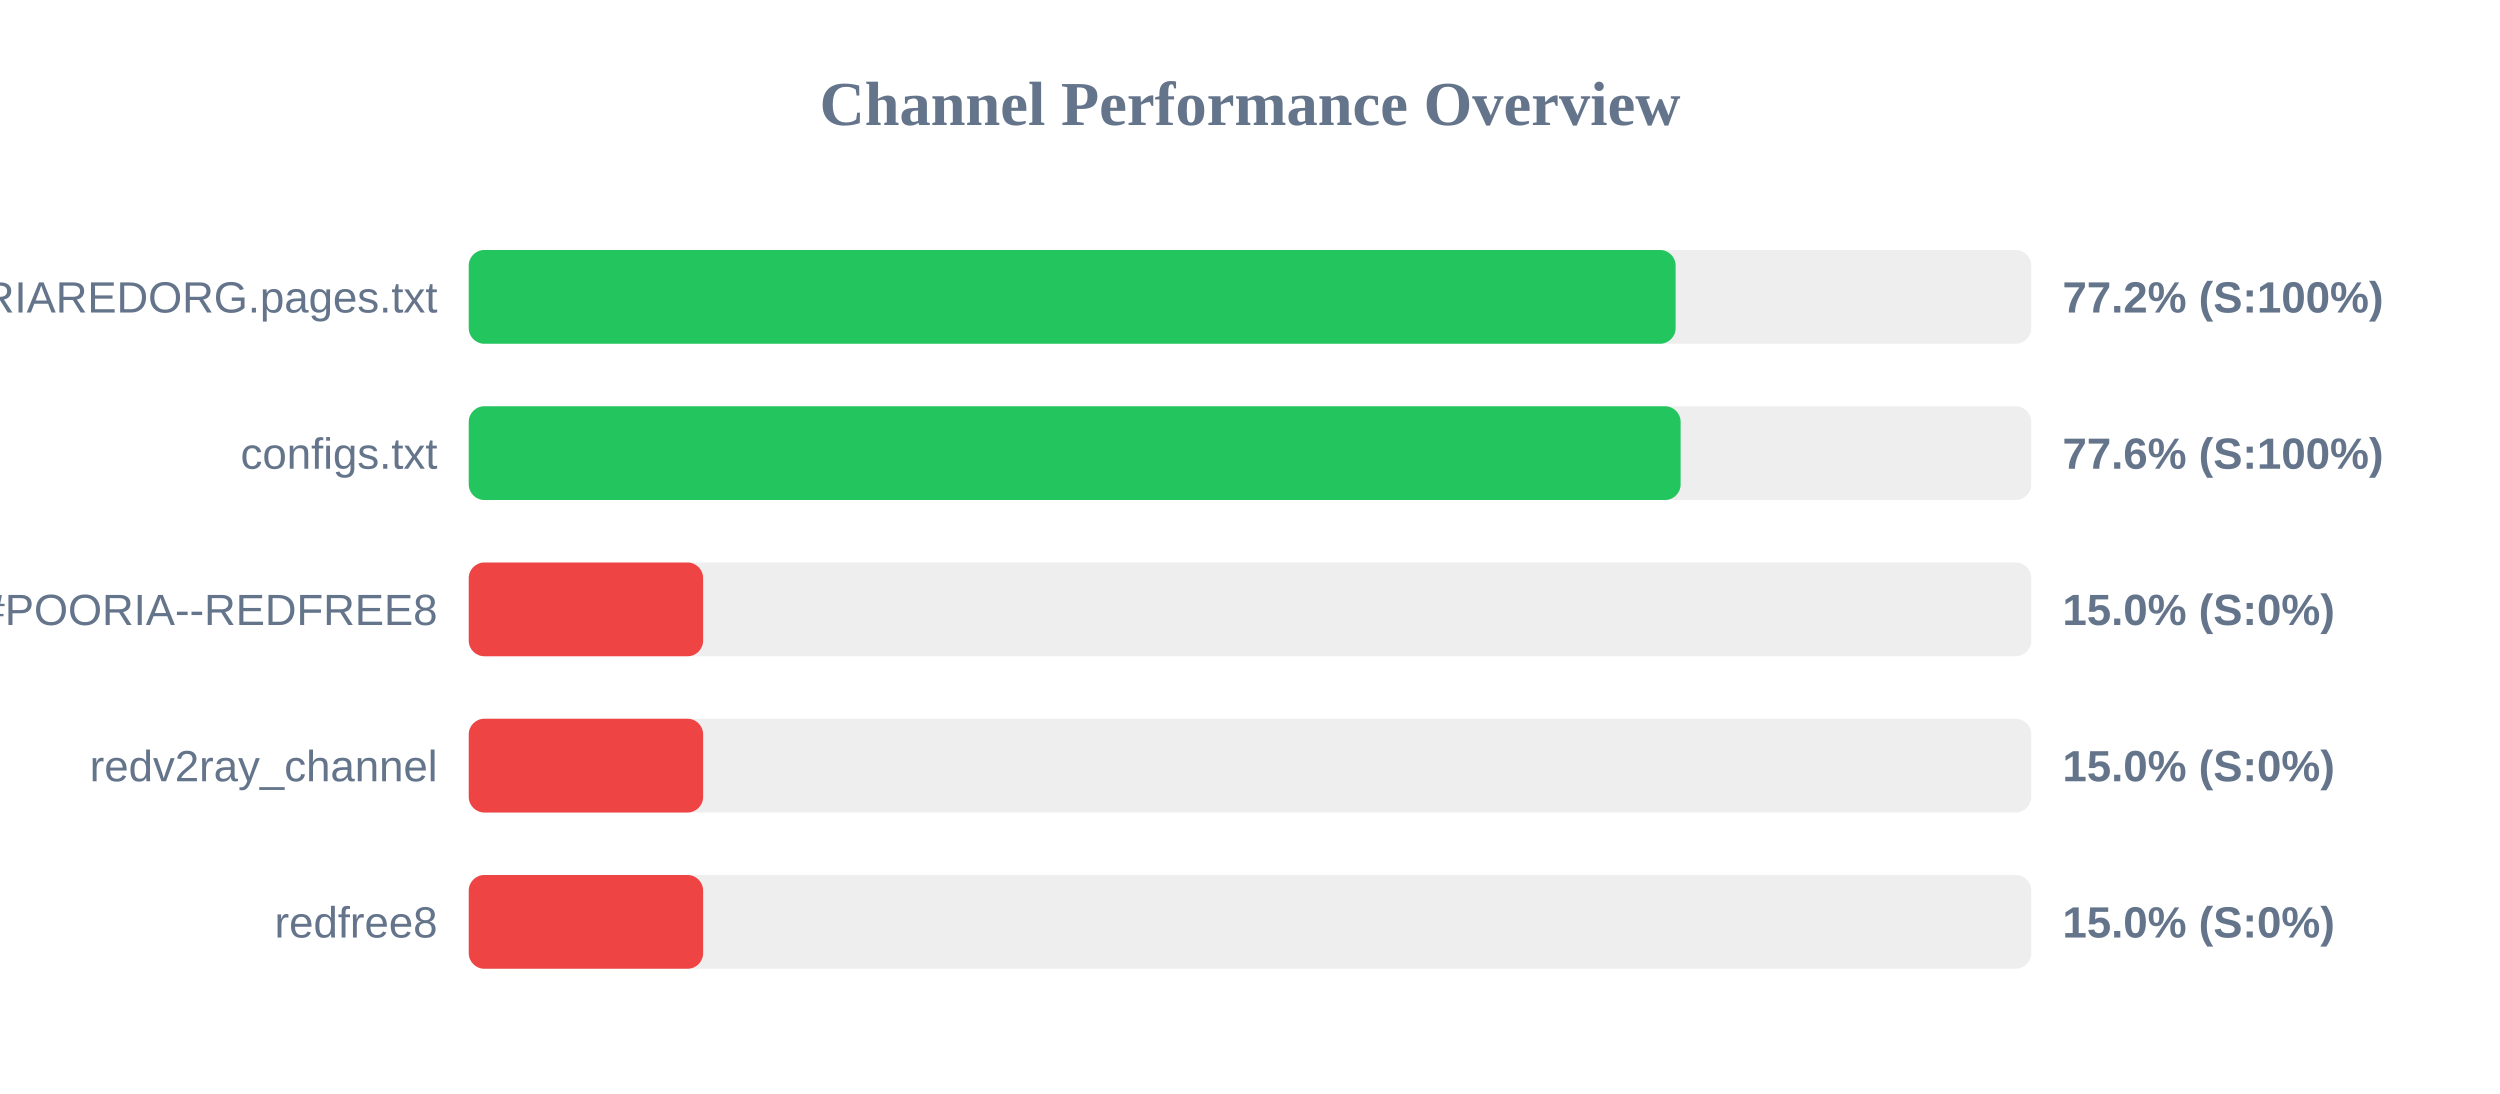
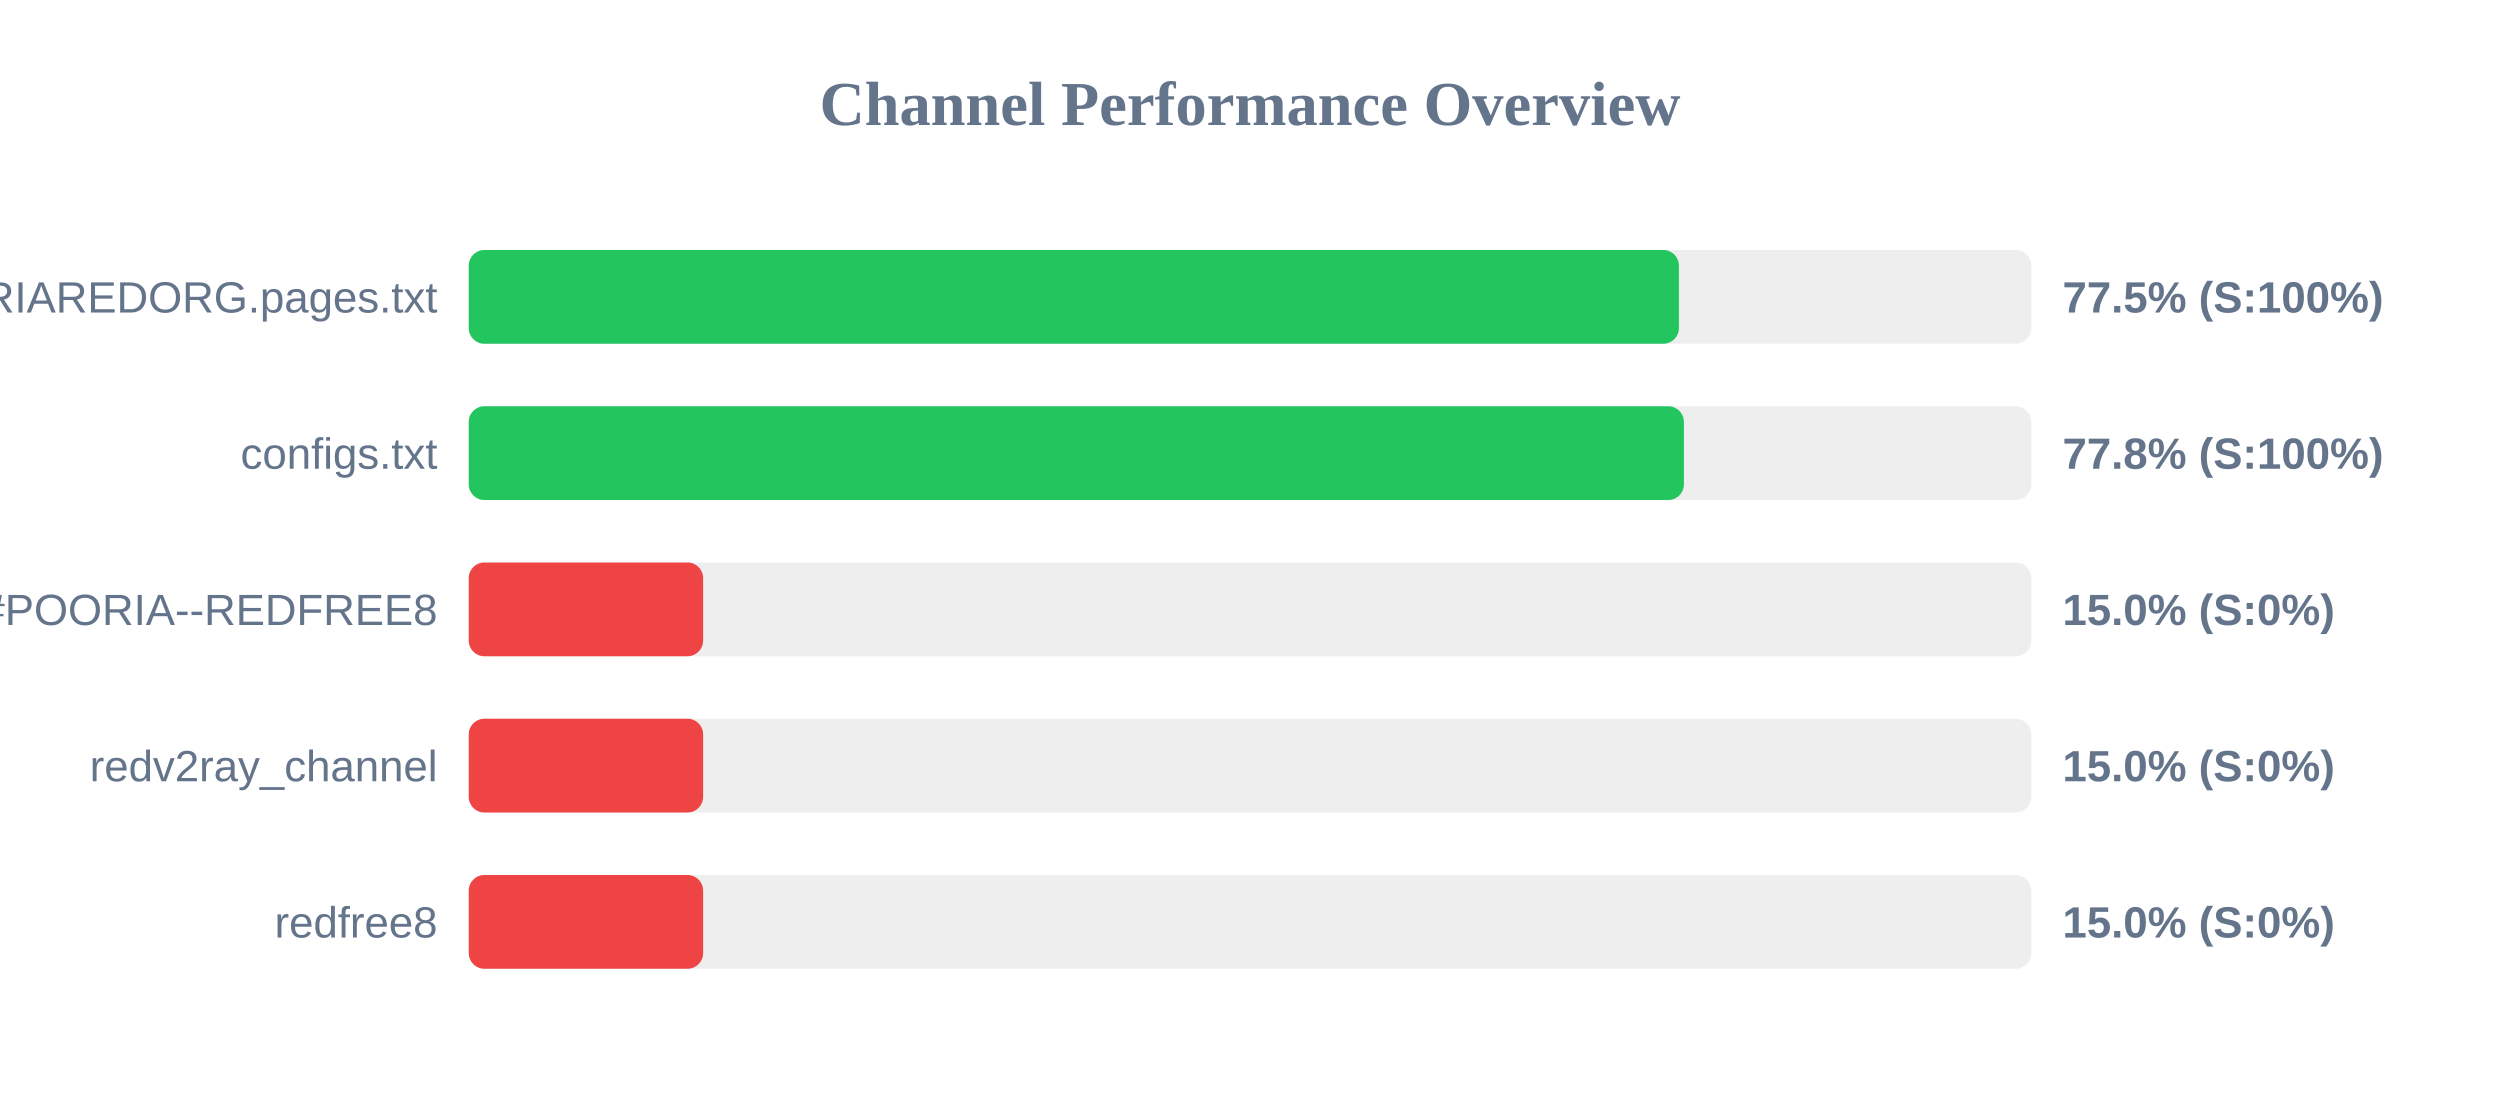
<svg xmlns="http://www.w3.org/2000/svg" width="800" height="350" version="1.1">
  <style>
        .row { font: 14px Arial; fill: #64748b; }
        .score { font: bold 14px Arial; fill: #64748b; }
    </style>
  <text x="400" y="40" text-anchor="middle" font-size="20px" font-weight="bold" fill="#64748b">Channel Performance Overview</text>
  <rect x="150" y="80" width="500" height="30" fill="#eee" rx="5" />
-   <rect x="150" y="80" width="386.2" height="30" fill="#22c55e" rx="5" />
+   <rect x="150" y="80" width="387.25" height="30" fill="#22c55e" rx="5" />
  <text x="140" y="100" text-anchor="end" class="row">POORIAREDORG.pages.txt</text>
-   <text x="660" y="100" text-anchor="start" class="score">77.2% (S:100%)</text>
+   <text x="660" y="100" text-anchor="start" class="score">77.5% (S:100%)</text>
  <rect x="150" y="130" width="500" height="30" fill="#eee" rx="5" />
-   <rect x="150" y="130" width="387.8" height="30" fill="#22c55e" rx="5" />
+   <rect x="150" y="130" width="388.85" height="30" fill="#22c55e" rx="5" />
  <text x="140" y="150" text-anchor="end" class="row">configs.txt</text>
-   <text x="660" y="150" text-anchor="start" class="score">77.6% (S:100%)</text>
+   <text x="660" y="150" text-anchor="start" class="score">77.8% (S:100%)</text>
  <rect x="150" y="180" width="500" height="30" fill="#eee" rx="5" />
  <rect x="150" y="180" width="75.0" height="30" fill="#ef4444" rx="5" />
  <text x="140" y="200" text-anchor="end" class="row">POORIA--REDFREE8.txt#POORIA--REDFREE8</text>
  <text x="660" y="200" text-anchor="start" class="score">15.0% (S:0%)</text>
  <rect x="150" y="230" width="500" height="30" fill="#eee" rx="5" />
  <rect x="150" y="230" width="75.0" height="30" fill="#ef4444" rx="5" />
  <text x="140" y="250" text-anchor="end" class="row">redv2ray_channel</text>
  <text x="660" y="250" text-anchor="start" class="score">15.0% (S:0%)</text>
  <rect x="150" y="280" width="500" height="30" fill="#eee" rx="5" />
  <rect x="150" y="280" width="75.0" height="30" fill="#ef4444" rx="5" />
  <text x="140" y="300" text-anchor="end" class="row">redfree8</text>
  <text x="660" y="300" text-anchor="start" class="score">15.0% (S:0%)</text>
</svg>
